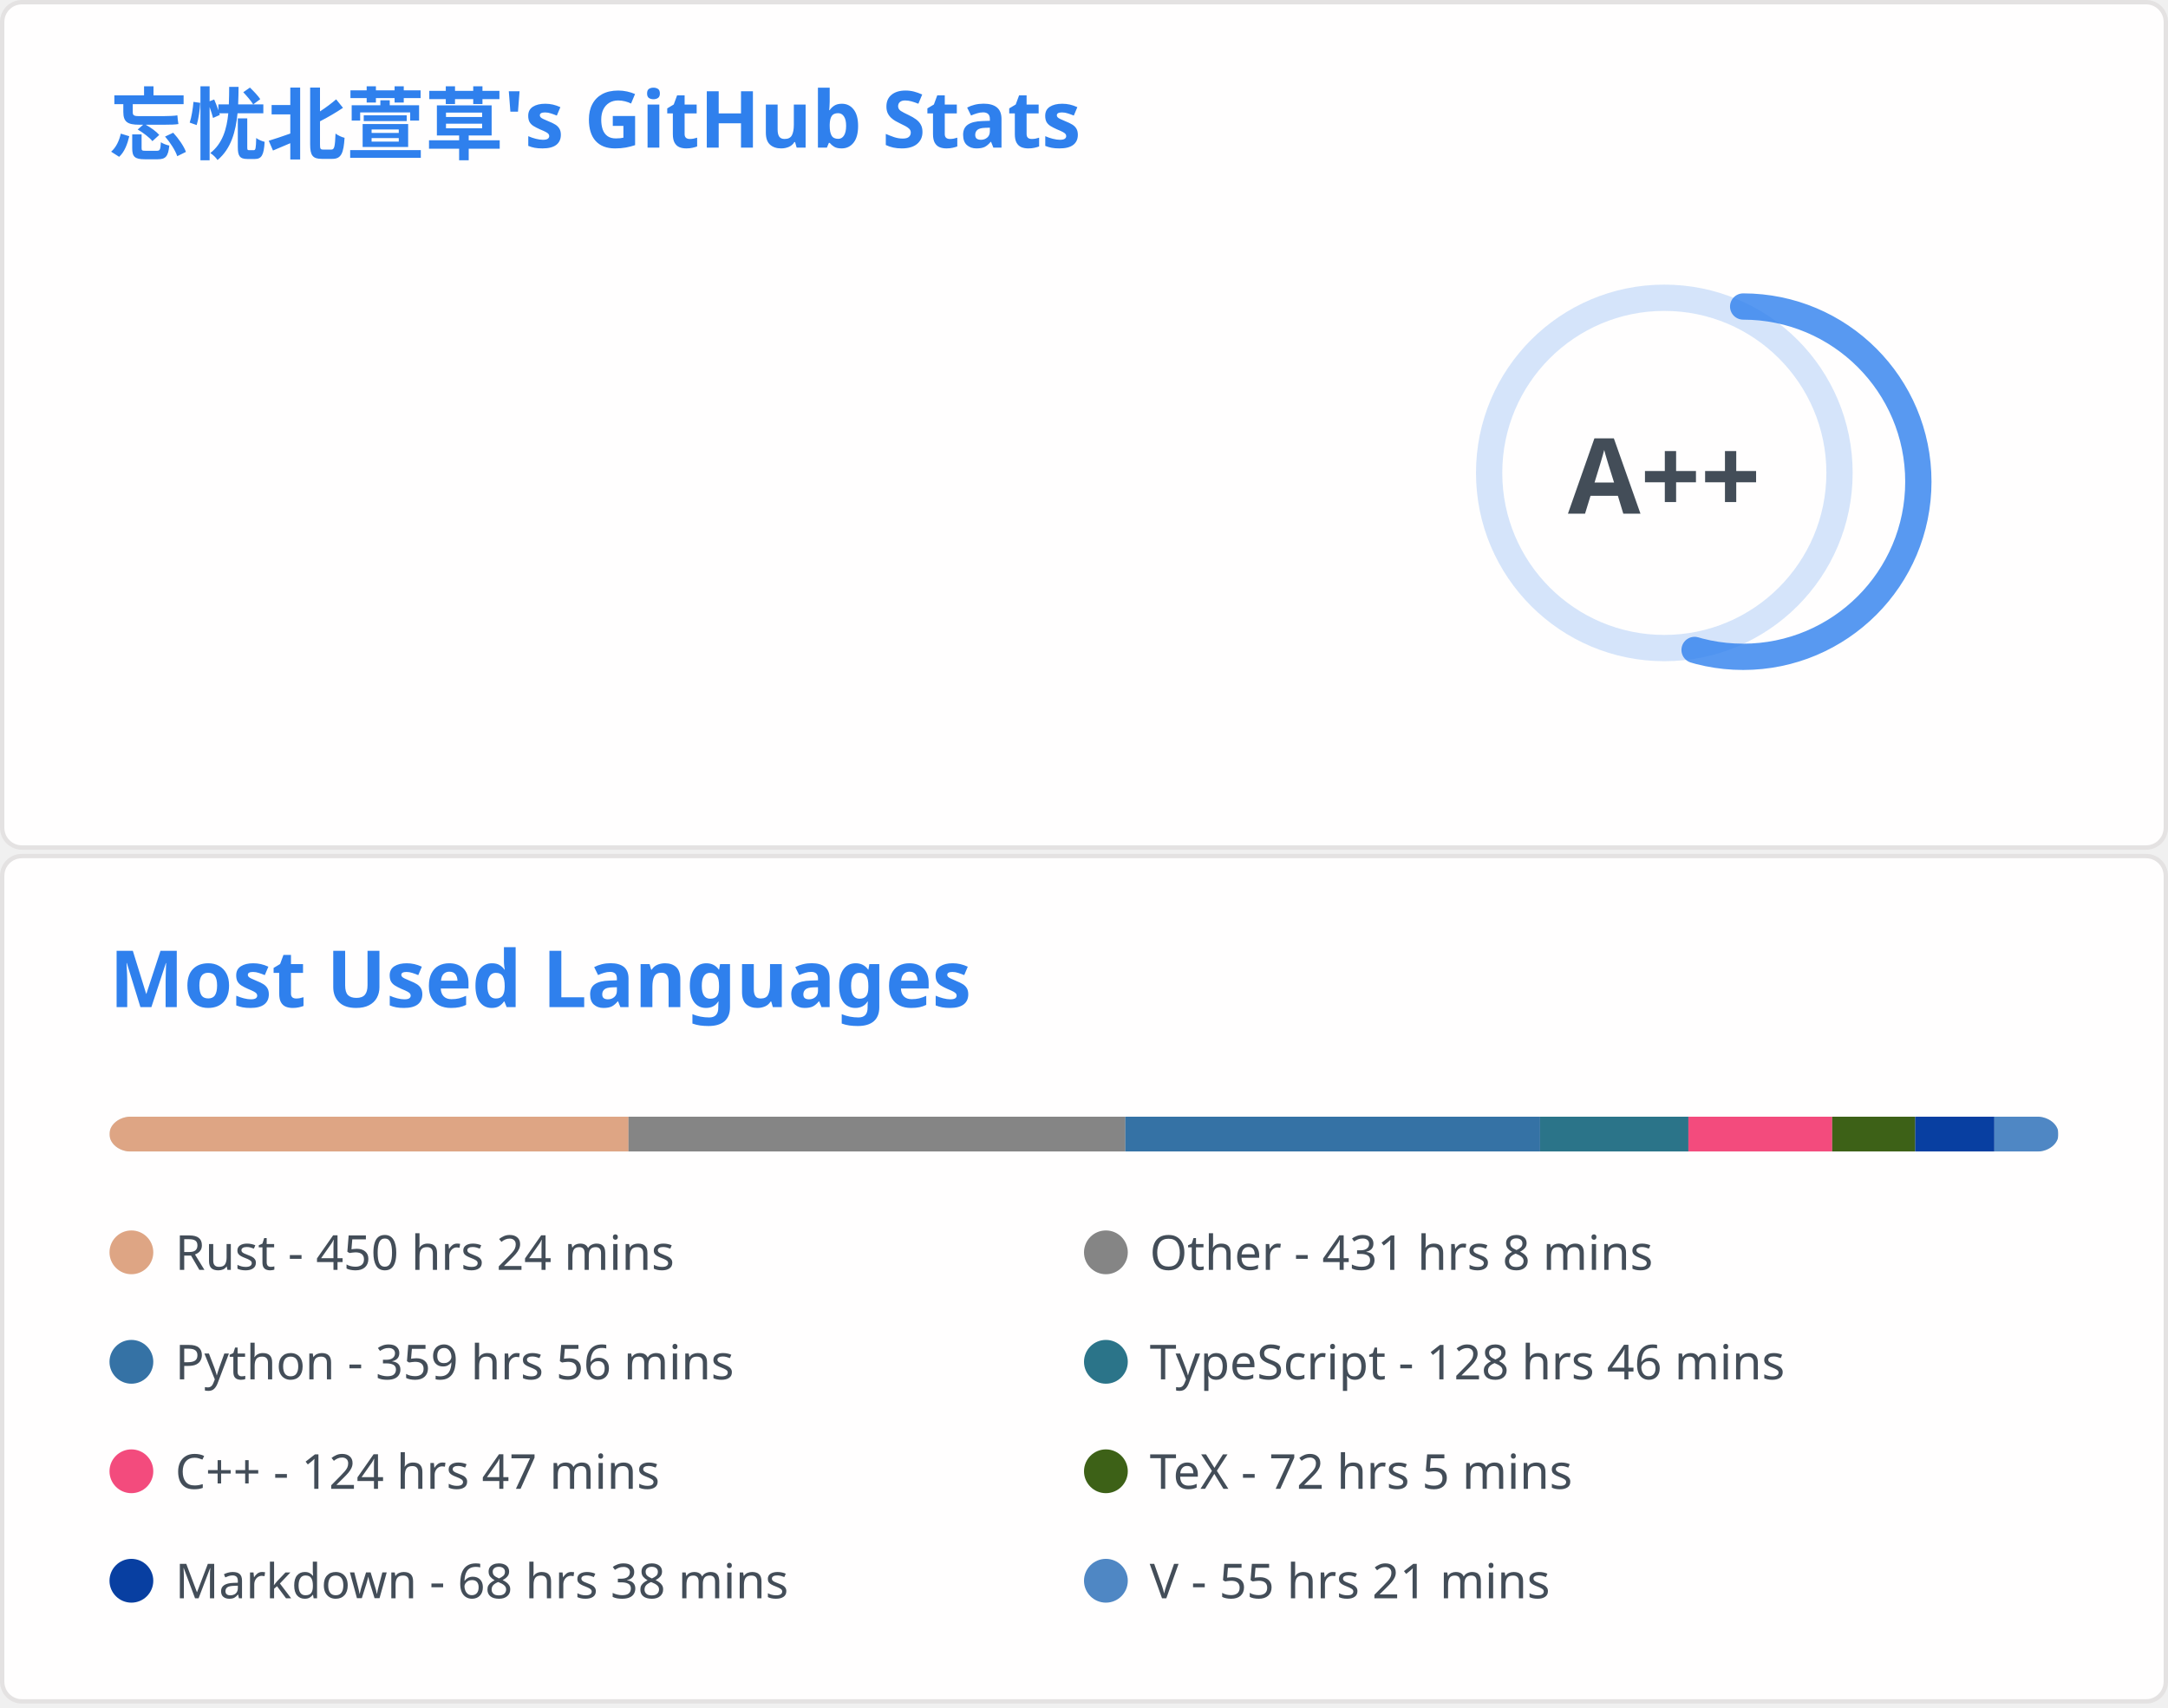
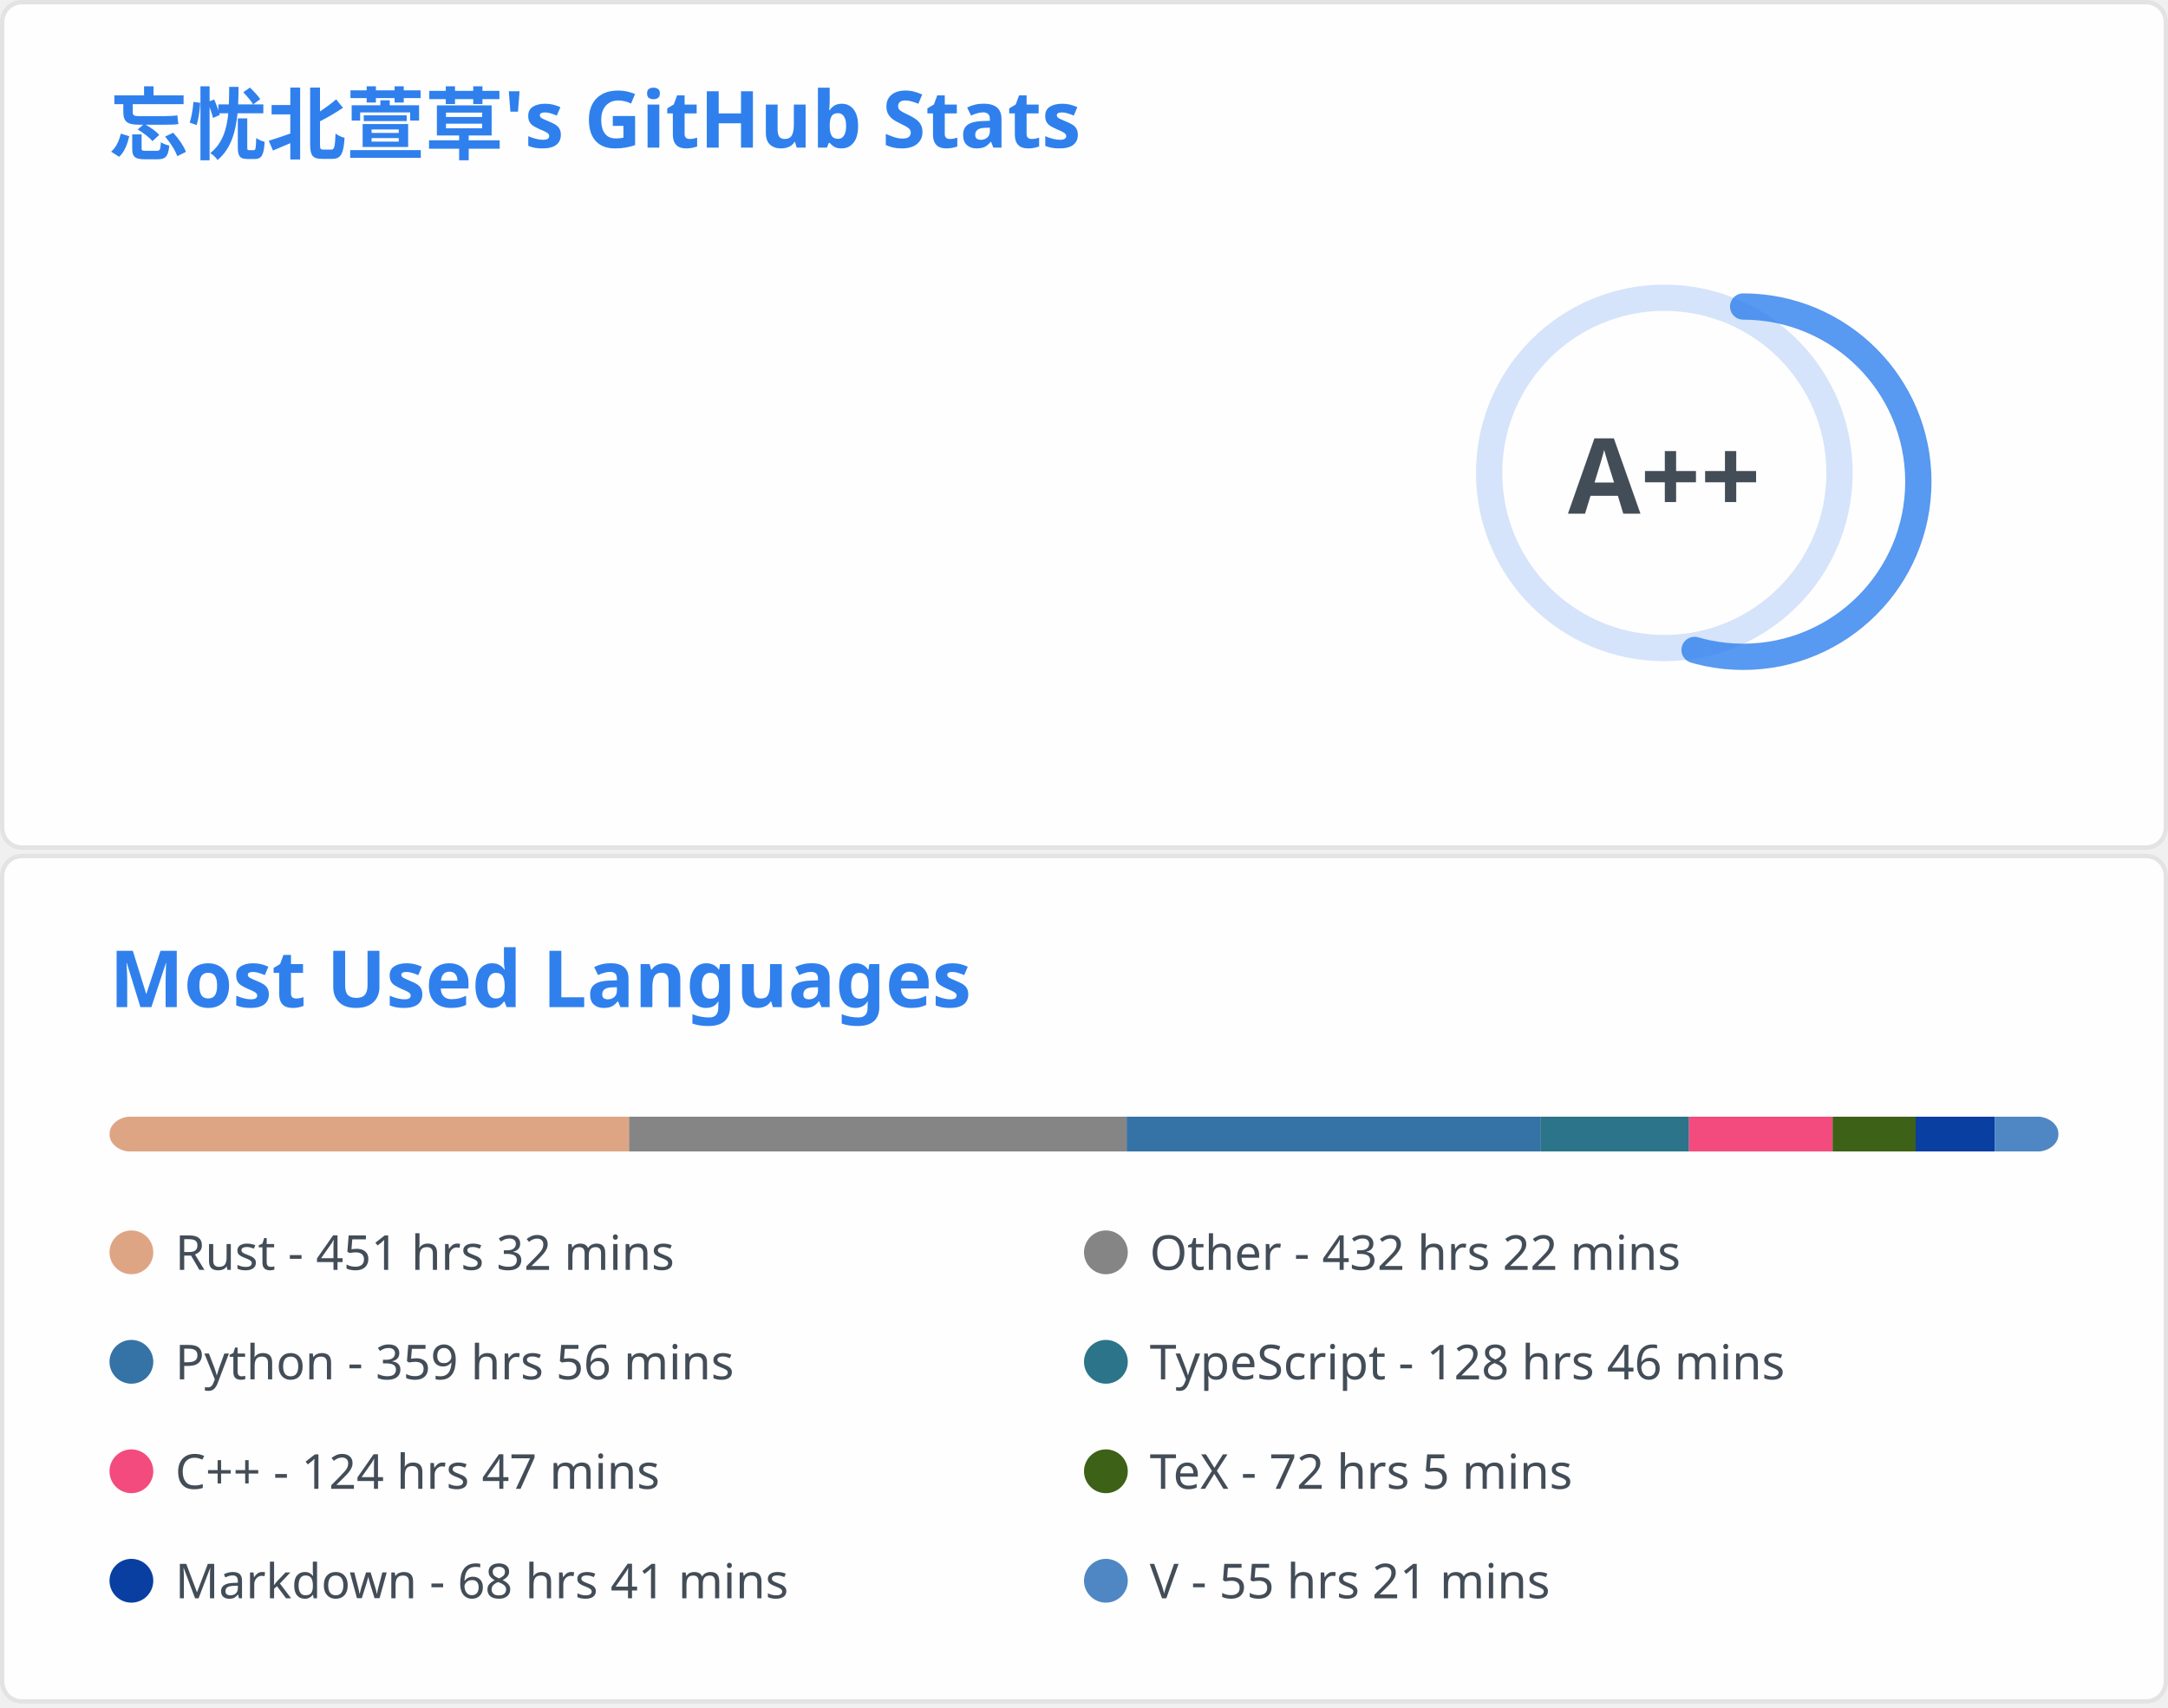
<svg xmlns="http://www.w3.org/2000/svg" aria-labelledby="descId" width="495" height="390" viewBox="0 0 495 390" fill="none">
  <svg width="495" height="195" fill="none" aria-labelledby="descId" viewBox="0 0 495 195" y="0">
    <style>@keyframes rankAnimation{0%{stroke-dashoffset:251.327}}@keyframes scaleInAnimation{0%{transform:translate(-5px,5px) scale(0)}to{transform:translate(-5px,5px) scale(1)}}@keyframes fadeInAnimation{0%{opacity:0}to{opacity:1}}.stat{font:600 14px"Segoe UI",Ubuntu,Sans-Serif;fill:#434d58}.bold{font:700 14px"Segoe UI",Ubuntu,Sans-Serif}.icon{fill:#4c71f2}.stagger{opacity:0;animation:fadeInAnimation .3s ease-in-out forwards}.rank-circle,.rank-circle-rim{stroke:#2f80ed33;fill:none;stroke-width:6}.rank-circle{stroke:#2f80edcc;stroke-dasharray:250;stroke-linecap:round;transform-origin:-10px 8px;transform:rotate(-90deg);stroke-dashoffset:113.097}.rank-text{font:800 24px"Segoe UI",Ubuntu,Sans-Serif;fill:#434d58;transform:translate(-5px,5px)}.rank-circle{animation:rankAnimation 1s forwards ease-in-out}.rank-text{animation:scaleInAnimation .3s ease-in-out forwards}@supports (-moz-appearance:auto){.header{font-size:15.3px}}.lang-name{font:400 11px"Segoe UI",Ubuntu,Sans-Serif;fill:#434d58}.header{font:600 18px"Segoe UI",Ubuntu,Sans-Serif;fill:#2f80ed;animation:fadeInAnimation .8s ease-in-out forwards}@supports (-moz-appearance:auto){.header{font-size:15.3px}}</style>
    <rect width="494" height="99%" x=".5" y=".5" fill="#fffefe" stroke="#e4e2e2" rx="4.5" />
    <text class="header" transform="translate(25 35)">忘忧北萱草's GitHub Stats</text>
    <svg y="60">
      <g transform="translate(390 40)">
        <circle cx="-10" cy="8" r="40" class="rank-circle-rim" />
        <circle cx="-10" cy="8" r="40" class="rank-circle" />
        <text x="-5" y="3" alignment-baseline="central" class="rank-text" dominant-baseline="central" text-anchor="middle">A++</text>
      </g>
      <svg>
        <g class="stagger" style="animation-delay: 450ms" transform="translate(25)">
          <svg width="16" height="16" class="icon" viewBox="0 0 16 16">
            <path fill-rule="evenodd" d="M8 .25a.75.75 0 0 1 .673.418l1.882 3.815 4.21.612a.75.75 0 0 1 .416 1.279l-3.046 2.97.719 4.192a.75.75 0 0 1-1.088.791L8 12.347l-3.766 1.98a.75.75 0 0 1-1.088-.79l.72-4.194L.818 6.374a.75.75 0 0 1 .416-1.28l4.21-.611L7.327.668A.75.75 0 0 1 8 .25zm0 2.445L6.615 5.5a.75.75 0 0 1-.564.41l-3.097.45 2.24 2.184a.75.75 0 0 1 .216.664l-.528 3.084 2.769-1.456a.75.75 0 0 1 .698 0l2.77 1.456-.53-3.084a.75.75 0 0 1 .216-.664l2.24-2.183-3.096-.45a.75.75 0 0 1-.564-.41L8 2.694v.001z" />
          </svg>
          <text x="25" y="12.5" class="stat bold">Total Stars Earned:</text>
-           <text x="170" y="12.5" class="stat">400</text>
+           <text x="170" y="12.5" class="stat">401</text>
        </g>
        <g class="stagger" style="animation-delay: 600ms" transform="translate(25 25)">
          <svg width="16" height="16" class="icon" viewBox="0 0 16 16">
            <path fill-rule="evenodd" d="M1.643 3.143.427 1.927A.25.25 0 0 0 0 2.104V5.75c0 .138.112.25.25.25h3.646a.25.25 0 0 0 .177-.427L2.715 4.215a6.5 6.5 0 1 1-1.18 4.458.75.75 0 1 0-1.493.154 8.001 8.001 0 1 0 1.6-5.684zM7.75 4a.75.75 0 0 1 .75.75v2.992l2.028.812a.75.75 0 0 1-.557 1.392l-2.5-1A.75.75 0 0 1 7 8.25v-3.5A.75.75 0 0 1 7.75 4z" />
          </svg>
          <text x="25" y="12.5" class="stat bold">Total Commits:</text>
-           <text x="170" y="12.5" class="stat">384</text>
+           <text x="170" y="12.5" class="stat">387</text>
        </g>
        <g class="stagger" style="animation-delay: 750ms" transform="translate(25 50)">
          <svg width="16" height="16" class="icon" viewBox="0 0 16 16">
            <path fill-rule="evenodd" d="M7.177 3.073 9.573.677A.25.25 0 0 1 10 .854v4.792a.25.25 0 0 1-.427.177L7.177 3.427a.25.25 0 0 1 0-.354zM3.75 2.5a.75.75 0 1 0 0 1.5.75.75 0 0 0 0-1.5zm-2.25.75a2.25 2.25 0 1 1 3 2.122v5.256a2.251 2.251 0 1 1-1.5 0V5.372A2.25 2.25 0 0 1 1.5 3.25zM11 2.5h-1V4h1a1 1 0 0 1 1 1v5.628a2.251 2.251 0 1 0 1.5 0V5A2.5 2.5 0 0 0 11 2.5zm1 10.25a.75.75 0 1 1 1.5 0 .75.75 0 0 1-1.5 0zM3.75 12a.75.75 0 1 0 0 1.5.75.75 0 0 0 0-1.5z" />
          </svg>
          <text x="25" y="12.5" class="stat bold">Total PRs:</text>
          <text x="170" y="12.5" class="stat">55</text>
        </g>
        <g class="stagger" style="animation-delay: 900ms" transform="translate(25 75)">
          <svg width="16" height="16" class="icon" viewBox="0 0 16 16">
            <path fill-rule="evenodd" d="M8 1.5a6.5 6.5 0 1 0 0 13 6.5 6.5 0 0 0 0-13zM0 8a8 8 0 1 1 16 0A8 8 0 0 1 0 8zm9 3a1 1 0 1 1-2 0 1 1 0 0 1 2 0zm-.25-6.25a.75.75 0 0 0-1.5 0v3.5a.75.75 0 0 0 1.5 0v-3.5z" />
          </svg>
          <text x="25" y="12.5" class="stat bold">Total Issues:</text>
          <text x="170" y="12.5" class="stat">12</text>
        </g>
        <g class="stagger" style="animation-delay: 1050ms" transform="translate(25 100)">
          <svg width="16" height="16" class="icon" viewBox="0 0 16 16">
            <path fill-rule="evenodd" d="M2 2.5A2.5 2.5 0 0 1 4.5 0h8.75a.75.75 0 0 1 .75.75v12.5a.75.75 0 0 1-.75.75h-2.5a.75.75 0 1 1 0-1.5h1.75v-2h-8a1 1 0 0 0-.714 1.7.75.75 0 0 1-1.072 1.05A2.495 2.495 0 0 1 2 11.5v-9zm10.5-1V9h-8c-.356 0-.694.074-1 .208V2.5a1 1 0 0 1 1-1h8zM5 12.25v3.25a.25.25 0 0 0 .4.2l1.45-1.087a.25.25 0 0 1 .3 0L8.6 15.7a.25.25 0 0 0 .4-.2v-3.25a.25.25 0 0 0-.25-.25h-3.5a.25.25 0 0 0-.25.25z" />
          </svg>
          <text x="25" y="12.5" class="stat bold">Contributed to:</text>
          <text x="170" y="12.5" class="stat">48</text>
        </g>
      </svg>
    </svg>
  </svg>
  <svg width="495" height="195" fill="none" aria-labelledby="descId" viewBox="0 0 495 195" y="195">
    <style>@keyframes rankAnimation{0%{stroke-dashoffset:251.327}}@keyframes scaleInAnimation{0%{transform:translate(-5px,5px) scale(0)}to{transform:translate(-5px,5px) scale(1)}}@keyframes fadeInAnimation{0%{opacity:0}to{opacity:1}}.stat{font:600 14px"Segoe UI",Ubuntu,Sans-Serif;fill:#434d58}.bold{font:700 14px"Segoe UI",Ubuntu,Sans-Serif}.icon{fill:#4c71f2}.stagger{opacity:0;animation:fadeInAnimation .3s ease-in-out forwards}.rank-circle,.rank-circle-rim{stroke:#2f80ed33;fill:none;stroke-width:6}.rank-circle{stroke:#2f80edcc;stroke-dasharray:250;stroke-linecap:round;transform-origin:-10px 8px;transform:rotate(-90deg);stroke-dashoffset:113.097}.rank-text{font:800 24px"Segoe UI",Ubuntu,Sans-Serif;fill:#434d58;transform:translate(-5px,5px)}.rank-circle{animation:rankAnimation 1s forwards ease-in-out}.rank-text{animation:scaleInAnimation .3s ease-in-out forwards}@supports (-moz-appearance:auto){.header{font-size:15.3px}}.lang-name{font:400 11px"Segoe UI",Ubuntu,Sans-Serif;fill:#434d58}.header{font:600 18px"Segoe UI",Ubuntu,Sans-Serif;fill:#2f80ed;animation:fadeInAnimation .8s ease-in-out forwards}@supports (-moz-appearance:auto){.header{font-size:15.3px}}</style>
    <rect width="494" height="99%" x=".5" y=".5" fill="#fffefe" stroke="#e4e2e2" rx="4.5" />
    <text class="header" transform="translate(25 35)">Most Used Languages</text>
    <svg y="60">
      <svg>
        <mask id="rect-mask">
          <rect width="445" height="8" x="25" fill="#fff" rx="5" />
        </mask>
        <path fill="#ddd" d="M25 0h445v8H25z" mask="url(#rect-mask)" />
-         <path fill="#dea584" d="M25 0h118.504v8H25z" mask="url(#rect-mask)" />
-         <path fill="#858585" d="M143.503 0h113.43v8h-113.43z" mask="url(#rect-mask)" />
-         <path fill="#3572A5" d="M256.934 0h94.696v8h-94.696z" mask="url(#rect-mask)" />
-         <path fill="#2b7489" d="M351.63 0h33.864v8H351.63z" mask="url(#rect-mask)" />
-         <path fill="#f34b7d" d="M385.494 0h32.841v8h-32.841z" mask="url(#rect-mask)" />
-         <path fill="#3D6117" d="M418.335 0h18.957v8h-18.957z" mask="url(#rect-mask)" />
-         <path fill="#083fa1" d="M437.292 0h18.067v8h-18.067z" mask="url(#rect-mask)" />
-         <path fill="#4f87c4" d="M455.359 0h14.552v8h-14.552z" mask="url(#rect-mask)" />
+         <path fill="#dea584" d="M25 0h118.637v8H25z" mask="url(#rect-mask)" />
+         <path fill="#858585" d="M143.637 0h113.609v8H143.637z" mask="url(#rect-mask)" />
+         <path fill="#3572A5" d="M257.245 0h94.563v8h-94.563z" mask="url(#rect-mask)" />
+         <path fill="#2b7489" d="M351.808 0h33.82v8h-33.82z" mask="url(#rect-mask)" />
+         <path fill="#f34b7d" d="M385.628 0h32.797v8h-32.797z" mask="url(#rect-mask)" />
+         <path fill="#3D6117" d="M418.425 0h18.957v8h-18.957z" mask="url(#rect-mask)" />
+         <path fill="#083fa1" d="M437.381 0h18.067v8h-18.067z" mask="url(#rect-mask)" />
+         <path fill="#4f87c4" d="M455.448 0H470v8h-14.552z" mask="url(#rect-mask)" />
        <g transform="translate(25 25)">
          <circle cx="5" cy="6" r="5" fill="#dea584" />
-           <text x="15" y="10" class="lang-name">Rust - 450 hrs 24 mins</text>
+           <text x="15" y="10" class="lang-name">Rust - 451 hrs 32 mins</text>
        </g>
        <g transform="translate(247.5 25)">
          <circle cx="5" cy="6" r="5" fill="#858585" />
-           <text x="15" y="10" class="lang-name">Other - 431 hrs 8 mins</text>
+           <text x="15" y="10" class="lang-name">Other - 432 hrs 22 mins</text>
        </g>
        <g transform="translate(25 50)">
          <circle cx="5" cy="6" r="5" fill="#3572A5" />
          <text x="15" y="10" class="lang-name">Python - 359 hrs 56 mins</text>
        </g>
        <g transform="translate(247.5 50)">
          <circle cx="5" cy="6" r="5" fill="#2b7489" />
          <text x="15" y="10" class="lang-name">TypeScript - 128 hrs 46 mins</text>
        </g>
        <g transform="translate(25 75)">
          <circle cx="5" cy="6" r="5" fill="#f34b7d" />
          <text x="15" y="10" class="lang-name">C++ - 124 hrs 47 mins</text>
        </g>
        <g transform="translate(247.5 75)">
          <circle cx="5" cy="6" r="5" fill="#3D6117" />
          <text x="15" y="10" class="lang-name">TeX - 72 hrs 5 mins</text>
        </g>
        <g transform="translate(25 100)">
          <circle cx="5" cy="6" r="5" fill="#083fa1" />
-           <text x="15" y="10" class="lang-name">Markdown - 68 hrs 38 mins</text>
+           <text x="15" y="10" class="lang-name">Markdown - 68 hrs 41 mins</text>
        </g>
        <g transform="translate(247.5 100)">
          <circle cx="5" cy="6" r="5" fill="#4f87c4" />
          <text x="15" y="10" class="lang-name">V - 55 hrs 21 mins</text>
        </g>
      </svg>
    </svg>
  </svg>
</svg>
